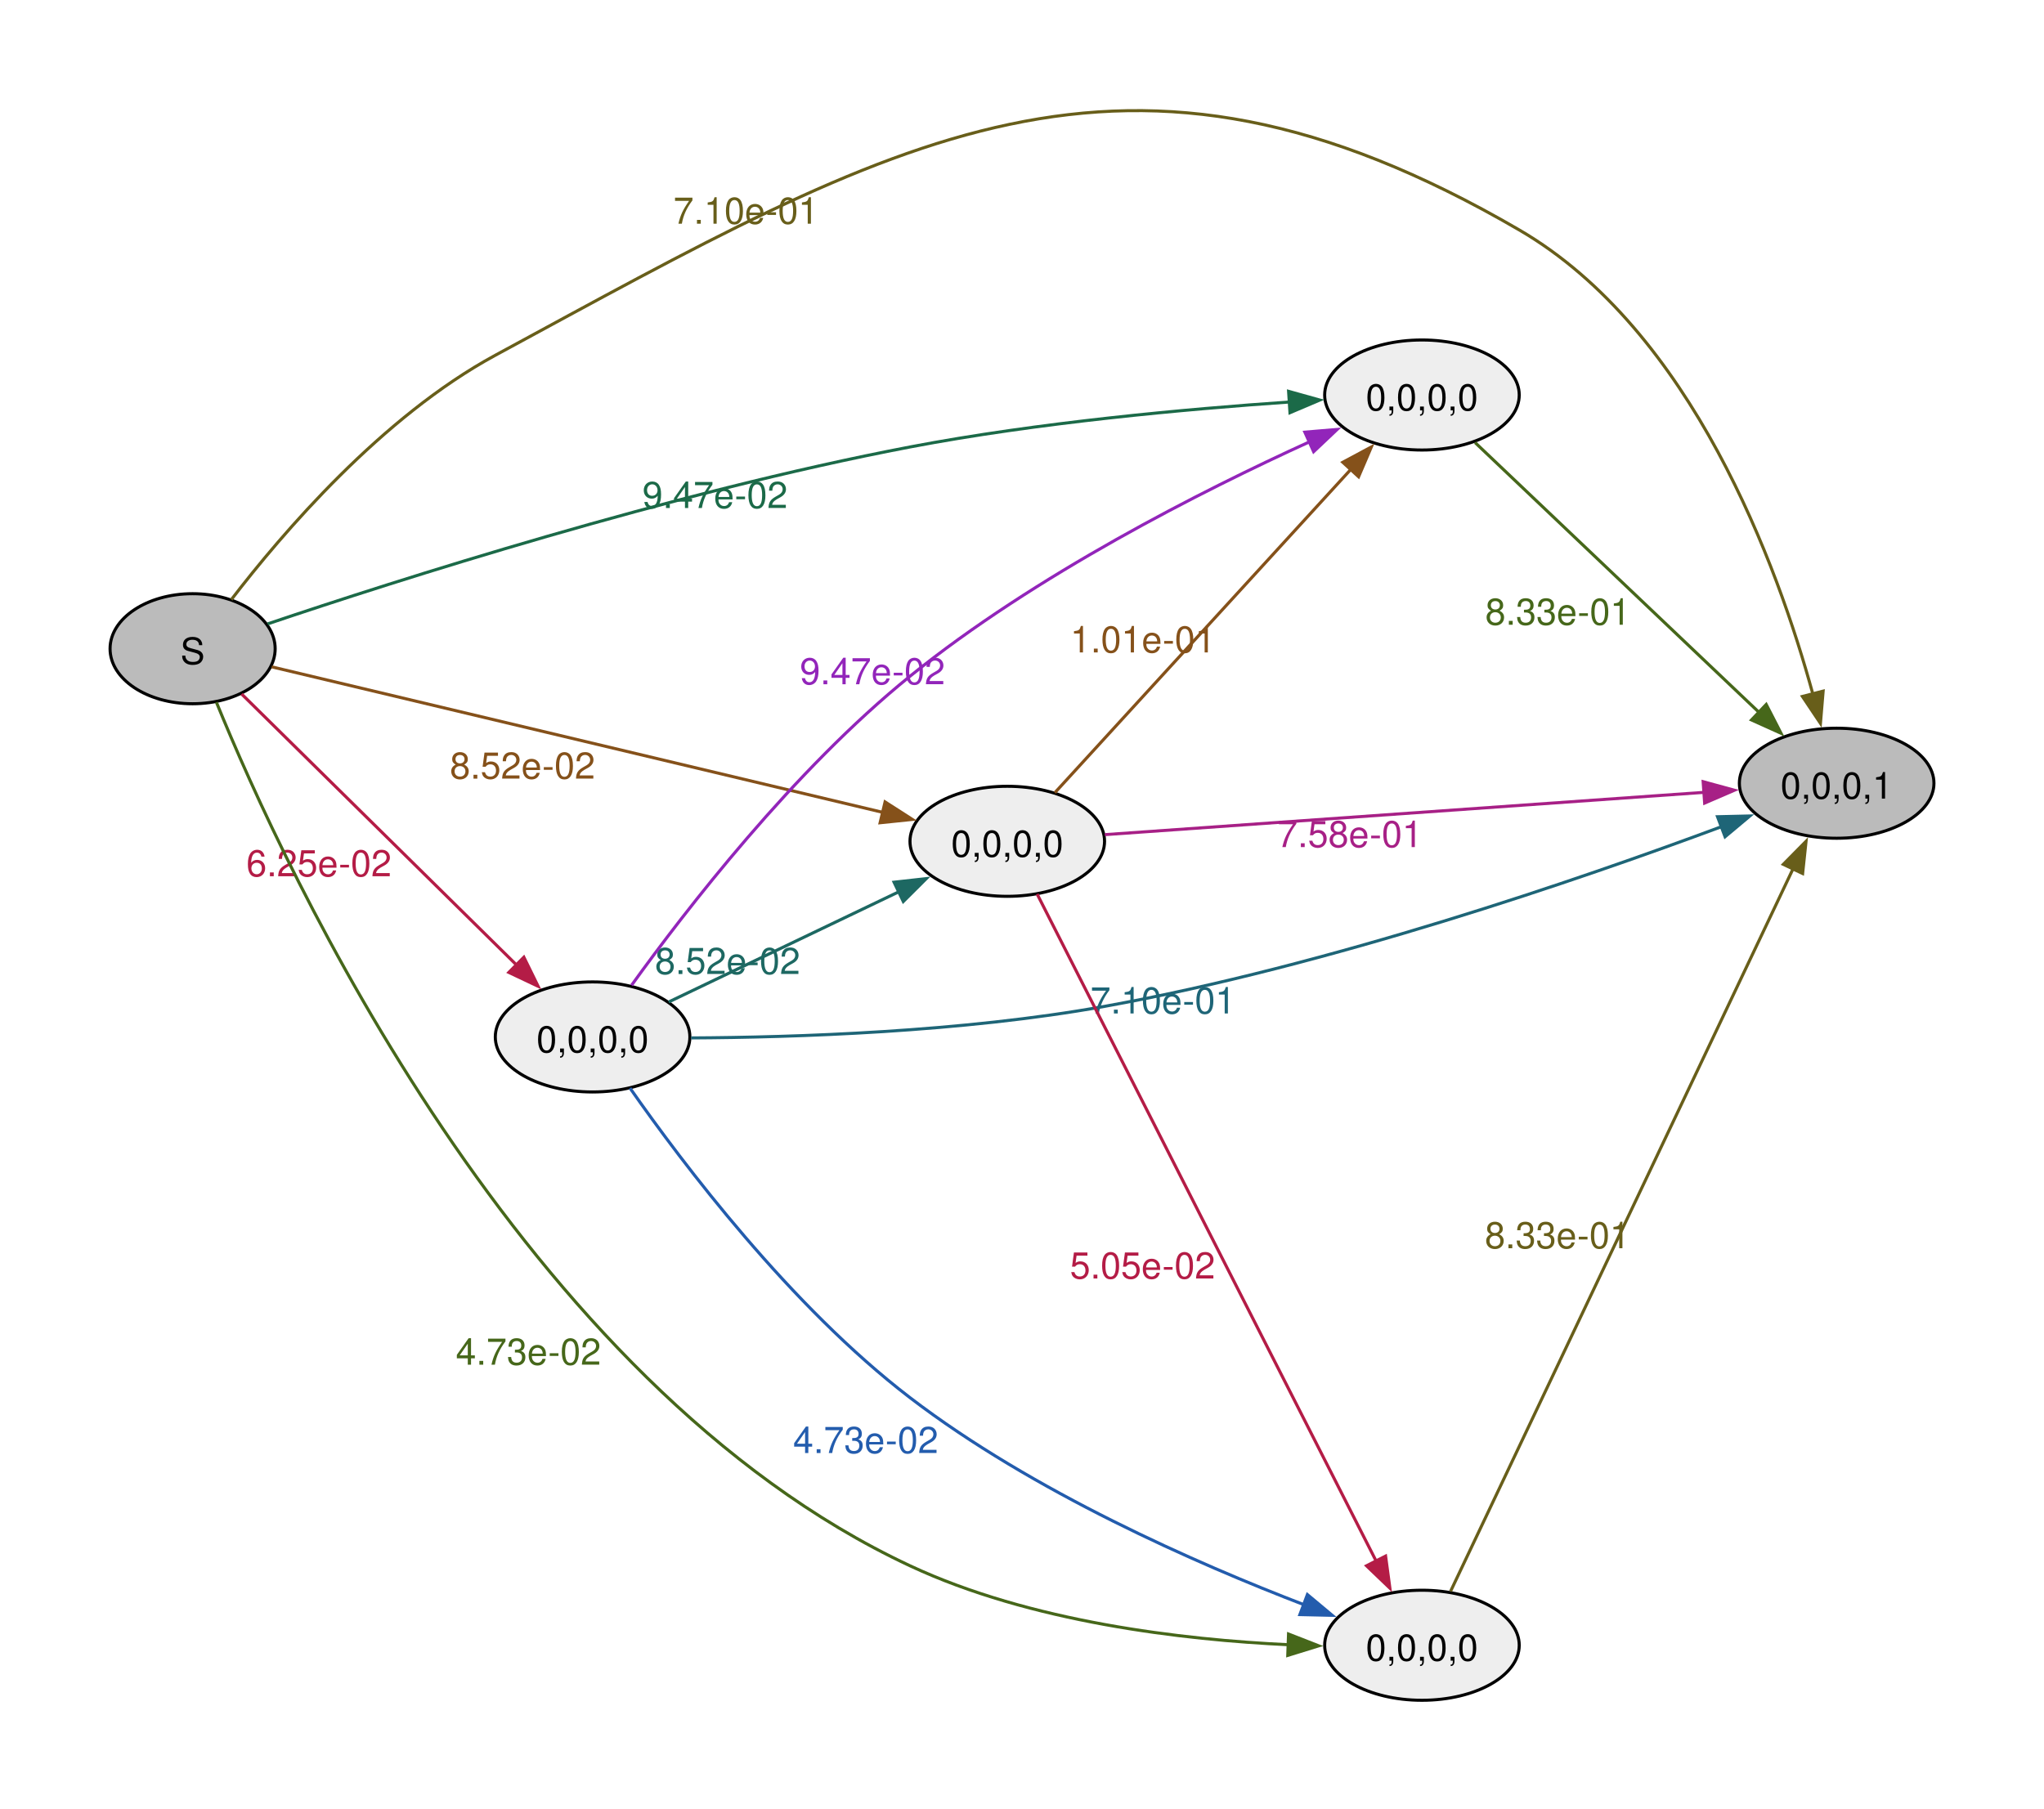
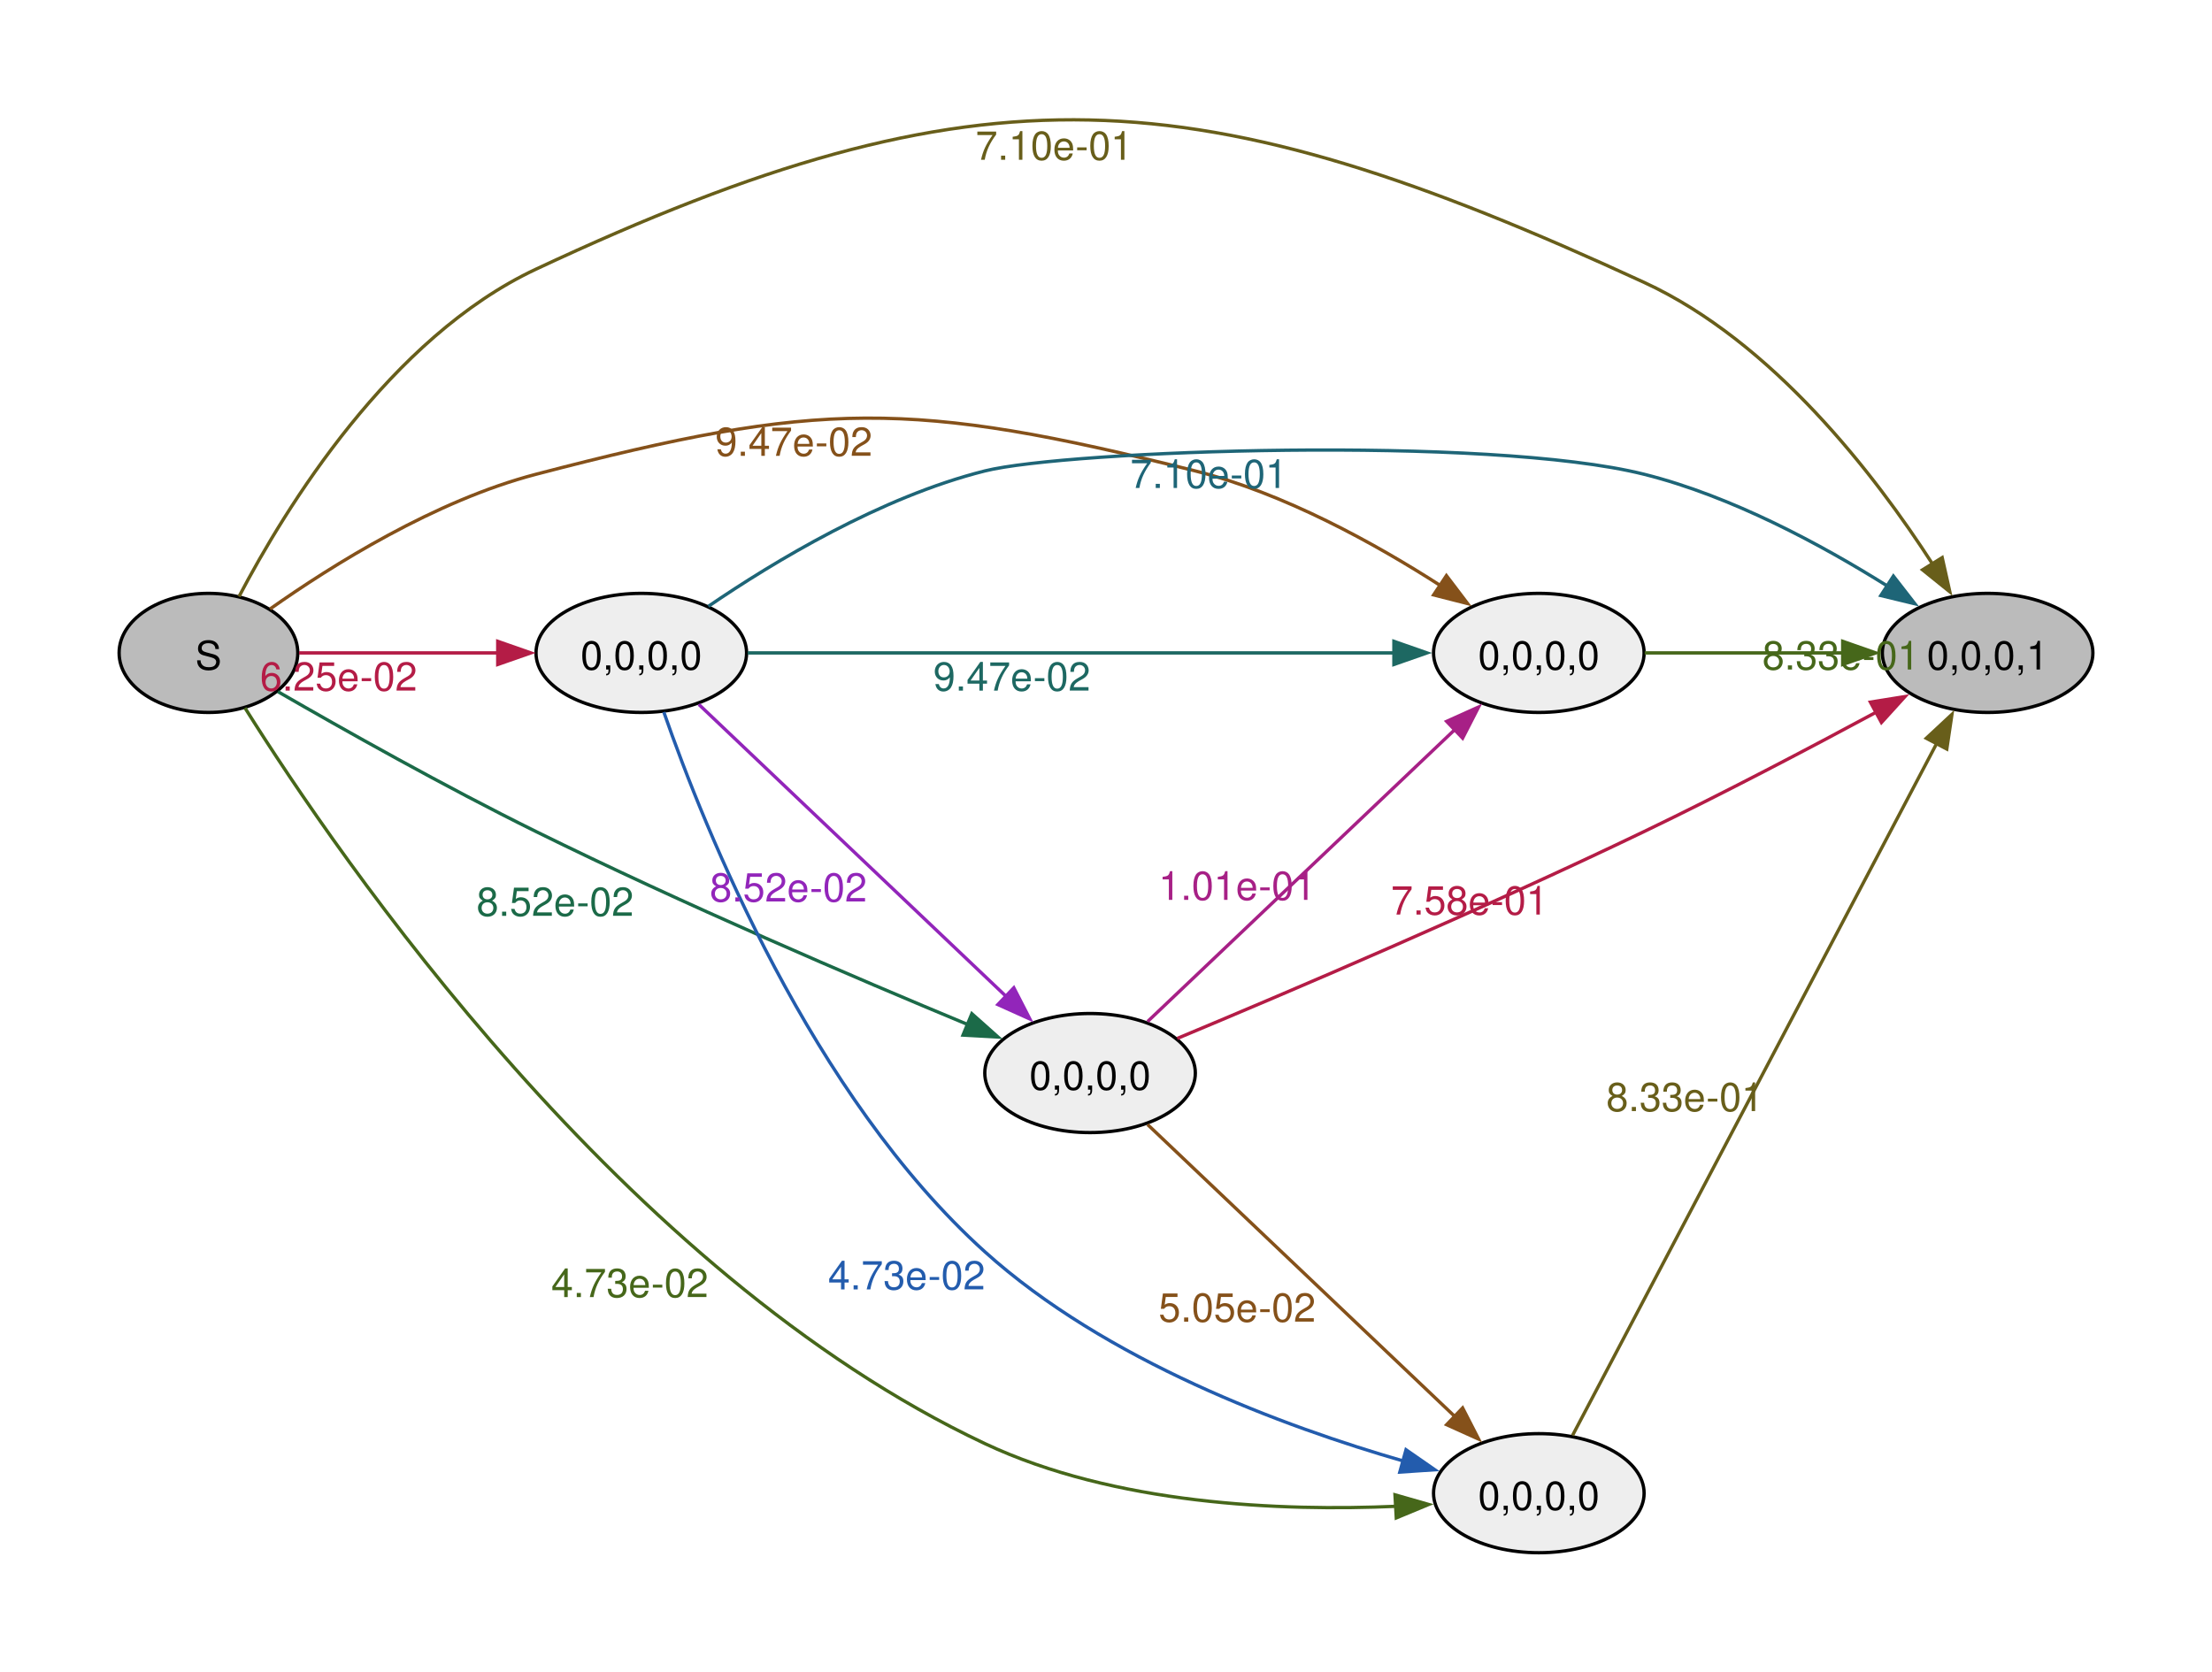
- <svg xmlns="http://www.w3.org/2000/svg" width="504pt" height="446pt" viewBox="0.00 0.00 504.00 446.00">
-   <g id="graph0" class="graph" transform="scale(0.753887 0.753887) rotate(0) translate(36 556.22)">
+ <svg xmlns="http://www.w3.org/2000/svg" width="504pt" height="381pt" viewBox="0.00 0.00 504.00 381.00">
+   <g id="graph0" class="graph" transform="scale(0.753887 0.753887) rotate(0) translate(36 469.36)">
    <g id="node1" class="node">
-       <ellipse fill="#bbbbbb" stroke="black" cx="27" cy="-344" rx="27" ry="18" />
-       <text xml:space="preserve" text-anchor="middle" x="27" y="-338.98" font-family="Helvetica,Arial,sans-serif" font-size="12.00">S</text>
+       <ellipse fill="#bbbbbb" stroke="black" cx="27" cy="-272" rx="27" ry="18" />
+       <text xml:space="preserve" text-anchor="middle" x="27" y="-266.98" font-family="Helvetica,Arial,sans-serif" font-size="12.00">S</text>
    </g>
    <g id="node2" class="node">
-       <ellipse fill="#eeeeee" stroke="black" cx="157.82" cy="-217" rx="31.82" ry="18" />
-       <text xml:space="preserve" text-anchor="middle" x="157.82" y="-211.97" font-family="Helvetica,Arial,sans-serif" font-size="12.00">0,0,0,0</text>
+       <ellipse fill="#eeeeee" stroke="black" cx="157.82" cy="-272" rx="31.82" ry="18" />
+       <text xml:space="preserve" text-anchor="middle" x="157.82" y="-266.98" font-family="Helvetica,Arial,sans-serif" font-size="12.00">0,0,0,0</text>
    </g>
    <g id="edge1" class="edge">
-       <path fill="none" stroke="#b41c46" d="M43.03,-329.18C65.19,-307.34 106.83,-266.28 133.13,-240.36" />
-       <polygon fill="#b41c46" stroke="#b41c46" points="135.34,-243.09 140,-233.58 130.42,-238.11 135.34,-243.09" />
-       <text xml:space="preserve" text-anchor="middle" x="68.32" y="-269.56" font-family="Helvetica,Arial,sans-serif" font-size="12.00" fill="#b41c46">6.25e-02</text>
+       <path fill="none" stroke="#b41c46" d="M54.38,-272C71.73,-272 94.82,-272 114.68,-272" />
+       <polygon fill="#b41c46" stroke="#b41c46" points="114.43,-275.5 124.43,-272 114.43,-268.5 114.43,-275.5" />
+       <text xml:space="preserve" text-anchor="middle" x="66.35" y="-260.6" font-family="Helvetica,Arial,sans-serif" font-size="12.00" fill="#b41c46">6.25e-02</text>
    </g>
    <g id="node3" class="node">
-       <ellipse fill="#eeeeee" stroke="black" cx="293.45" cy="-281" rx="31.82" ry="18" />
-       <text xml:space="preserve" text-anchor="middle" x="293.45" y="-275.98" font-family="Helvetica,Arial,sans-serif" font-size="12.00">0,0,0,0</text>
+       <ellipse fill="#eeeeee" stroke="black" cx="429.08" cy="-272" rx="31.82" ry="18" />
+       <text xml:space="preserve" text-anchor="middle" x="429.08" y="-266.98" font-family="Helvetica,Arial,sans-serif" font-size="12.00">0,0,0,0</text>
    </g>
    <g id="edge2" class="edge">
-       <path fill="none" stroke="#85511a" d="M52.88,-338.07C98.85,-327.12 197.46,-303.63 252.76,-290.46" />
-       <polygon fill="#85511a" stroke="#85511a" points="253.48,-293.88 262.4,-288.16 251.86,-287.07 253.48,-293.88" />
-       <text xml:space="preserve" text-anchor="middle" x="134.9" y="-301.51" font-family="Helvetica,Arial,sans-serif" font-size="12.00" fill="#85511a">8.52e-02</text>
+       <path fill="none" stroke="#85511a" d="M45.62,-285.28C64.4,-298.53 95.55,-318.05 126,-326 211.69,-348.38 239.36,-348.53 325.27,-327 352.14,-320.26 379.67,-305.01 399.47,-292.27" />
+       <polygon fill="#85511a" stroke="#85511a" points="401.15,-295.36 407.55,-286.92 397.28,-289.53 401.15,-295.36" />
+       <text xml:space="preserve" text-anchor="middle" x="203.92" y="-331.57" font-family="Helvetica,Arial,sans-serif" font-size="12.00" fill="#85511a">9.47e-02</text>
    </g>
    <g id="node4" class="node">
-       <ellipse fill="#bbbbbb" stroke="black" cx="564.72" cy="-300" rx="31.82" ry="18" />
-       <text xml:space="preserve" text-anchor="middle" x="564.72" y="-294.98" font-family="Helvetica,Arial,sans-serif" font-size="12.00">0,0,0,1</text>
+       <ellipse fill="#bbbbbb" stroke="black" cx="564.72" cy="-272" rx="31.82" ry="18" />
+       <text xml:space="preserve" text-anchor="middle" x="564.72" y="-266.98" font-family="Helvetica,Arial,sans-serif" font-size="12.00">0,0,0,1</text>
    </g>
    <g id="edge3" class="edge">
-       <path fill="none" stroke="#685e1a" d="M39.65,-360.05C56.27,-381.72 88.93,-419.92 126,-440 257.86,-511.42 331.3,-556.43 460.9,-481 517.43,-448.1 545.42,-371.25 556.97,-329.04" />
-       <polygon fill="#685e1a" stroke="#685e1a" points="560.3,-330.14 559.42,-319.58 553.52,-328.39 560.3,-330.14" />
-       <text xml:space="preserve" text-anchor="middle" x="207.99" y="-483.04" font-family="Helvetica,Arial,sans-serif" font-size="12.00" fill="#685e1a">7.10e-01</text>
+       <path fill="none" stroke="#685e1a" d="M36.24,-289.04C50.33,-315.94 81.84,-367.3 126,-388 260.78,-451.18 325.75,-446.39 460.9,-384 499.79,-366.05 530.69,-325.85 548.1,-298.83" />
+       <polygon fill="#685e1a" stroke="#685e1a" points="550.99,-300.81 553.3,-290.47 545.05,-297.11 550.99,-300.81" />
+       <text xml:space="preserve" text-anchor="middle" x="282.59" y="-421.06" font-family="Helvetica,Arial,sans-serif" font-size="12.00" fill="#685e1a">7.10e-01</text>
    </g>
    <g id="node5" class="node">
      <ellipse fill="#eeeeee" stroke="black" cx="429.08" cy="-18" rx="31.82" ry="18" />
      <text xml:space="preserve" text-anchor="middle" x="429.08" y="-12.97" font-family="Helvetica,Arial,sans-serif" font-size="12.00">0,0,0,0</text>
    </g>
    <g id="edge4" class="edge">
-       <path fill="none" stroke="#46671a" d="M34.78,-326.49C57.11,-271.7 134.27,-103.58 261.63,-44 301.03,-25.57 350.81,-19.78 385.63,-18.16" />
-       <polygon fill="#46671a" stroke="#46671a" points="385.44,-21.67 395.31,-17.81 385.19,-14.68 385.44,-21.67" />
-       <text xml:space="preserve" text-anchor="middle" x="136.83" y="-109.78" font-family="Helvetica,Arial,sans-serif" font-size="12.00" fill="#46671a">4.73e-02</text>
+       <path fill="none" stroke="#46671a" d="M38.04,-255.37C66.45,-210.06 152.44,-84.42 261.63,-33 300.9,-14.51 351.11,-12.5 386.07,-14.04" />
+       <polygon fill="#46671a" stroke="#46671a" points="385.61,-17.51 395.79,-14.59 386,-10.53 385.61,-17.51" />
+       <text xml:space="preserve" text-anchor="middle" x="154.35" y="-77.27" font-family="Helvetica,Arial,sans-serif" font-size="12.00" fill="#46671a">4.73e-02</text>
    </g>
    <g id="node6" class="node">
-       <ellipse fill="#eeeeee" stroke="black" cx="429.08" cy="-427" rx="31.82" ry="18" />
-       <text xml:space="preserve" text-anchor="middle" x="429.08" y="-421.98" font-family="Helvetica,Arial,sans-serif" font-size="12.00">0,0,0,0</text>
+       <ellipse fill="#eeeeee" stroke="black" cx="293.45" cy="-145" rx="31.82" ry="18" />
+       <text xml:space="preserve" text-anchor="middle" x="293.45" y="-139.97" font-family="Helvetica,Arial,sans-serif" font-size="12.00">0,0,0,0</text>
    </g>
    <g id="edge5" class="edge">
-       <path fill="none" stroke="#1b6a48" d="M51.55,-352.13C93.33,-366.21 183.38,-395.07 261.63,-410 303.49,-417.99 352.04,-422.4 385.86,-424.72" />
-       <polygon fill="#1b6a48" stroke="#1b6a48" points="385.46,-428.2 395.66,-425.35 385.91,-421.21 385.46,-428.2" />
-       <text xml:space="preserve" text-anchor="middle" x="197.86" y="-390.03" font-family="Helvetica,Arial,sans-serif" font-size="12.00" fill="#1b6a48">9.47e-02</text>
+       <path fill="none" stroke="#1b6a48" d="M47.99,-260.29C67.6,-248.97 98.48,-231.58 126,-218 170.3,-196.14 222.67,-173.71 256.67,-159.59" />
+       <polygon fill="#1b6a48" stroke="#1b6a48" points="257.72,-162.94 265.63,-155.89 255.05,-156.47 257.72,-162.94" />
+       <text xml:space="preserve" text-anchor="middle" x="131.78" y="-192.52" font-family="Helvetica,Arial,sans-serif" font-size="12.00" fill="#1b6a48">8.52e-02</text>
    </g>
    <g id="edge6" class="edge">
-       <path fill="none" stroke="#1d6862" d="M182.71,-228.44C203.67,-238.48 234.41,-253.2 258.03,-264.51" />
-       <polygon fill="#1d6862" stroke="#1d6862" points="256.42,-267.62 266.95,-268.79 259.44,-261.31 256.42,-267.62" />
-       <text xml:space="preserve" text-anchor="middle" x="201.98" y="-237.59" font-family="Helvetica,Arial,sans-serif" font-size="12.00" fill="#1d6862">8.52e-02</text>
+       <path fill="none" stroke="#1d6862" d="M189.97,-272C238.2,-272 331.07,-272 385.48,-272" />
+       <polygon fill="#1d6862" stroke="#1d6862" points="385.28,-275.5 395.28,-272 385.28,-268.5 385.28,-275.5" />
+       <text xml:space="preserve" text-anchor="middle" x="269.82" y="-260.6" font-family="Helvetica,Arial,sans-serif" font-size="12.00" fill="#1d6862">9.47e-02</text>
    </g>
    <g id="edge7" class="edge">
-       <path fill="none" stroke="#1e6577" d="M190.06,-216.68C223.71,-216.85 278.69,-218.59 325.27,-227 398.48,-240.21 480.84,-268.58 527.08,-285.8" />
-       <polygon fill="#1e6577" stroke="#1e6577" points="525.75,-289.04 536.34,-289.29 528.22,-282.49 525.75,-289.04" />
-       <text xml:space="preserve" text-anchor="middle" x="344.37" y="-224.67" font-family="Helvetica,Arial,sans-serif" font-size="12.00" fill="#1e6577">7.10e-01</text>
+       <path fill="none" stroke="#1e6577" d="M178.09,-286.08C197.91,-299.61 230.22,-319.12 261.63,-327 286.58,-333.25 413.86,-337.79 460.9,-326 487.38,-319.37 514.61,-304.64 534.39,-292.24" />
+       <polygon fill="#1e6577" stroke="#1e6577" points="536.24,-295.22 542.74,-286.85 532.44,-289.34 536.24,-295.22" />
+       <text xml:space="preserve" text-anchor="middle" x="329.33" y="-321.86" font-family="Helvetica,Arial,sans-serif" font-size="12.00" fill="#1e6577">7.10e-01</text>
    </g>
    <g id="edge8" class="edge">
-       <path fill="none" stroke="#235cad" d="M170.07,-200.25C187.36,-175.51 222.59,-128.9 261.63,-99 301.75,-68.28 355.38,-44.74 390.79,-31.15" />
-       <polygon fill="#235cad" stroke="#235cad" points="391.61,-34.58 399.74,-27.79 389.15,-28.03 391.61,-34.58" />
-       <text xml:space="preserve" text-anchor="middle" x="247.15" y="-80.88" font-family="Helvetica,Arial,sans-serif" font-size="12.00" fill="#235cad">4.73e-02</text>
+       <path fill="none" stroke="#235cad" d="M164.63,-254.11C177.04,-218.51 209.3,-138.19 261.63,-91 298.16,-58.06 351.92,-38.17 388.38,-27.65" />
+       <polygon fill="#235cad" stroke="#235cad" points="388.94,-31.13 397.64,-25.09 387.07,-24.38 388.94,-31.13" />
+       <text xml:space="preserve" text-anchor="middle" x="238.02" y="-79.59" font-family="Helvetica,Arial,sans-serif" font-size="12.00" fill="#235cad">4.73e-02</text>
    </g>
    <g id="edge9" class="edge">
-       <path fill="none" stroke="#9225ba" d="M170.56,-233.9C188.21,-258.41 223.59,-304.27 261.63,-335 302.6,-368.09 357.13,-395.66 392.42,-411.74" />
-       <polygon fill="#9225ba" stroke="#9225ba" points="390.78,-414.85 401.34,-415.74 393.65,-408.46 390.78,-414.85" />
-       <text xml:space="preserve" text-anchor="middle" x="249.36" y="-332.38" font-family="Helvetica,Arial,sans-serif" font-size="12.00" fill="#9225ba">9.47e-02</text>
+       <path fill="none" stroke="#9225ba" d="M175.2,-256.43C198.47,-234.31 241.25,-193.66 268.2,-168.05" />
+       <polygon fill="#9225ba" stroke="#9225ba" points="270.41,-170.77 275.25,-161.35 265.59,-165.7 270.41,-170.77" />
+       <text xml:space="preserve" text-anchor="middle" x="202.28" y="-196.85" font-family="Helvetica,Arial,sans-serif" font-size="12.00" fill="#9225ba">8.52e-02</text>
+     </g>
+     <g id="edge14" class="edge">
+       <path fill="none" stroke="#46671a" d="M461.08,-272C478.91,-272 501.58,-272 521.08,-272" />
+       <polygon fill="#46671a" stroke="#46671a" points="520.92,-275.5 530.92,-272 520.92,-268.5 520.92,-275.5" />
+       <text xml:space="preserve" text-anchor="middle" x="520.39" y="-266.98" font-family="Helvetica,Arial,sans-serif" font-size="12.00" fill="#46671a">8.33e-01</text>
+     </g>
+     <g id="edge13" class="edge">
+       <path fill="none" stroke="#685e1a" d="M439.27,-35.46C462.16,-78.97 521.9,-192.51 549.44,-244.85" />
+       <polygon fill="#685e1a" stroke="#685e1a" points="546.19,-246.2 553.94,-253.42 552.38,-242.94 546.19,-246.2" />
+       <text xml:space="preserve" text-anchor="middle" x="473.22" y="-133.5" font-family="Helvetica,Arial,sans-serif" font-size="12.00" fill="#685e1a">8.33e-01</text>
    </g>
    <g id="edge10" class="edge">
-       <path fill="none" stroke="#a72086" d="M325.34,-283.18C373.6,-286.58 466.99,-293.17 521.45,-297.02" />
-       <polygon fill="#a72086" stroke="#a72086" points="521.05,-300.5 531.27,-297.71 521.54,-293.51 521.05,-300.5" />
-       <text xml:space="preserve" text-anchor="middle" x="405.51" y="-279.1" font-family="Helvetica,Arial,sans-serif" font-size="12.00" fill="#a72086">7.58e-01</text>
+       <path fill="none" stroke="#a72086" d="M310.84,-160.57C334.11,-182.69 376.88,-223.34 403.83,-248.95" />
+       <polygon fill="#a72086" stroke="#a72086" points="401.22,-251.3 410.88,-255.65 406.05,-246.23 401.22,-251.3" />
+       <text xml:space="preserve" text-anchor="middle" x="337.91" y="-197.35" font-family="Helvetica,Arial,sans-serif" font-size="12.00" fill="#a72086">1.01e-01</text>
    </g>
    <g id="edge11" class="edge">
-       <path fill="none" stroke="#b41c46" d="M303.22,-263.74C325.87,-219.16 386.5,-99.84 414.08,-45.57" />
-       <polygon fill="#b41c46" stroke="#b41c46" points="417.19,-47.17 418.6,-36.67 410.95,-44 417.19,-47.17" />
-       <text xml:space="preserve" text-anchor="middle" x="337.7" y="-137.98" font-family="Helvetica,Arial,sans-serif" font-size="12.00" fill="#b41c46">5.05e-02</text>
+       <path fill="none" stroke="#b41c46" d="M319.8,-155.46C352.65,-169.17 411.57,-194.26 460.9,-218 484.73,-229.46 511.12,-243.35 531.21,-254.17" />
+       <polygon fill="#b41c46" stroke="#b41c46" points="529.29,-257.12 539.75,-258.8 532.63,-250.96 529.29,-257.12" />
+       <text xml:space="preserve" text-anchor="middle" x="408.14" y="-192.91" font-family="Helvetica,Arial,sans-serif" font-size="12.00" fill="#b41c46">7.58e-01</text>
    </g>
    <g id="edge12" class="edge">
-       <path fill="none" stroke="#85511a" d="M309.01,-296.9C332.4,-322.46 378.53,-372.86 406,-402.87" />
-       <polygon fill="#85511a" stroke="#85511a" points="403.19,-404.99 412.53,-410 408.36,-400.26 403.19,-404.99" />
-       <text xml:space="preserve" text-anchor="middle" x="337.81" y="-342.78" font-family="Helvetica,Arial,sans-serif" font-size="12.00" fill="#85511a">1.01e-01</text>
-     </g>
-     <g id="edge13" class="edge">
-       <path fill="none" stroke="#685e1a" d="M438.44,-35.64C460.99,-83.22 523.19,-214.47 550.53,-272.17" />
-       <polygon fill="#685e1a" stroke="#685e1a" points="547.27,-273.46 554.71,-281 553.59,-270.46 547.27,-273.46" />
-       <text xml:space="preserve" text-anchor="middle" x="473.41" y="-147.88" font-family="Helvetica,Arial,sans-serif" font-size="12.00" fill="#685e1a">8.33e-01</text>
-     </g>
-     <g id="edge14" class="edge">
-       <path fill="none" stroke="#46671a" d="M446.47,-411.43C469.74,-389.31 512.52,-348.66 539.47,-323.05" />
-       <polygon fill="#46671a" stroke="#46671a" points="541.68,-325.77 546.52,-316.35 536.86,-320.7 541.68,-325.77" />
-       <text xml:space="preserve" text-anchor="middle" x="473.54" y="-351.85" font-family="Helvetica,Arial,sans-serif" font-size="12.00" fill="#46671a">8.33e-01</text>
+       <path fill="none" stroke="#85511a" d="M310.84,-129.43C334.11,-107.31 376.88,-66.66 403.83,-41.05" />
+       <polygon fill="#85511a" stroke="#85511a" points="406.05,-43.77 410.88,-34.35 401.22,-38.7 406.05,-43.77" />
+       <text xml:space="preserve" text-anchor="middle" x="337.91" y="-69.85" font-family="Helvetica,Arial,sans-serif" font-size="12.00" fill="#85511a">5.05e-02</text>
    </g>
  </g>
</svg>
